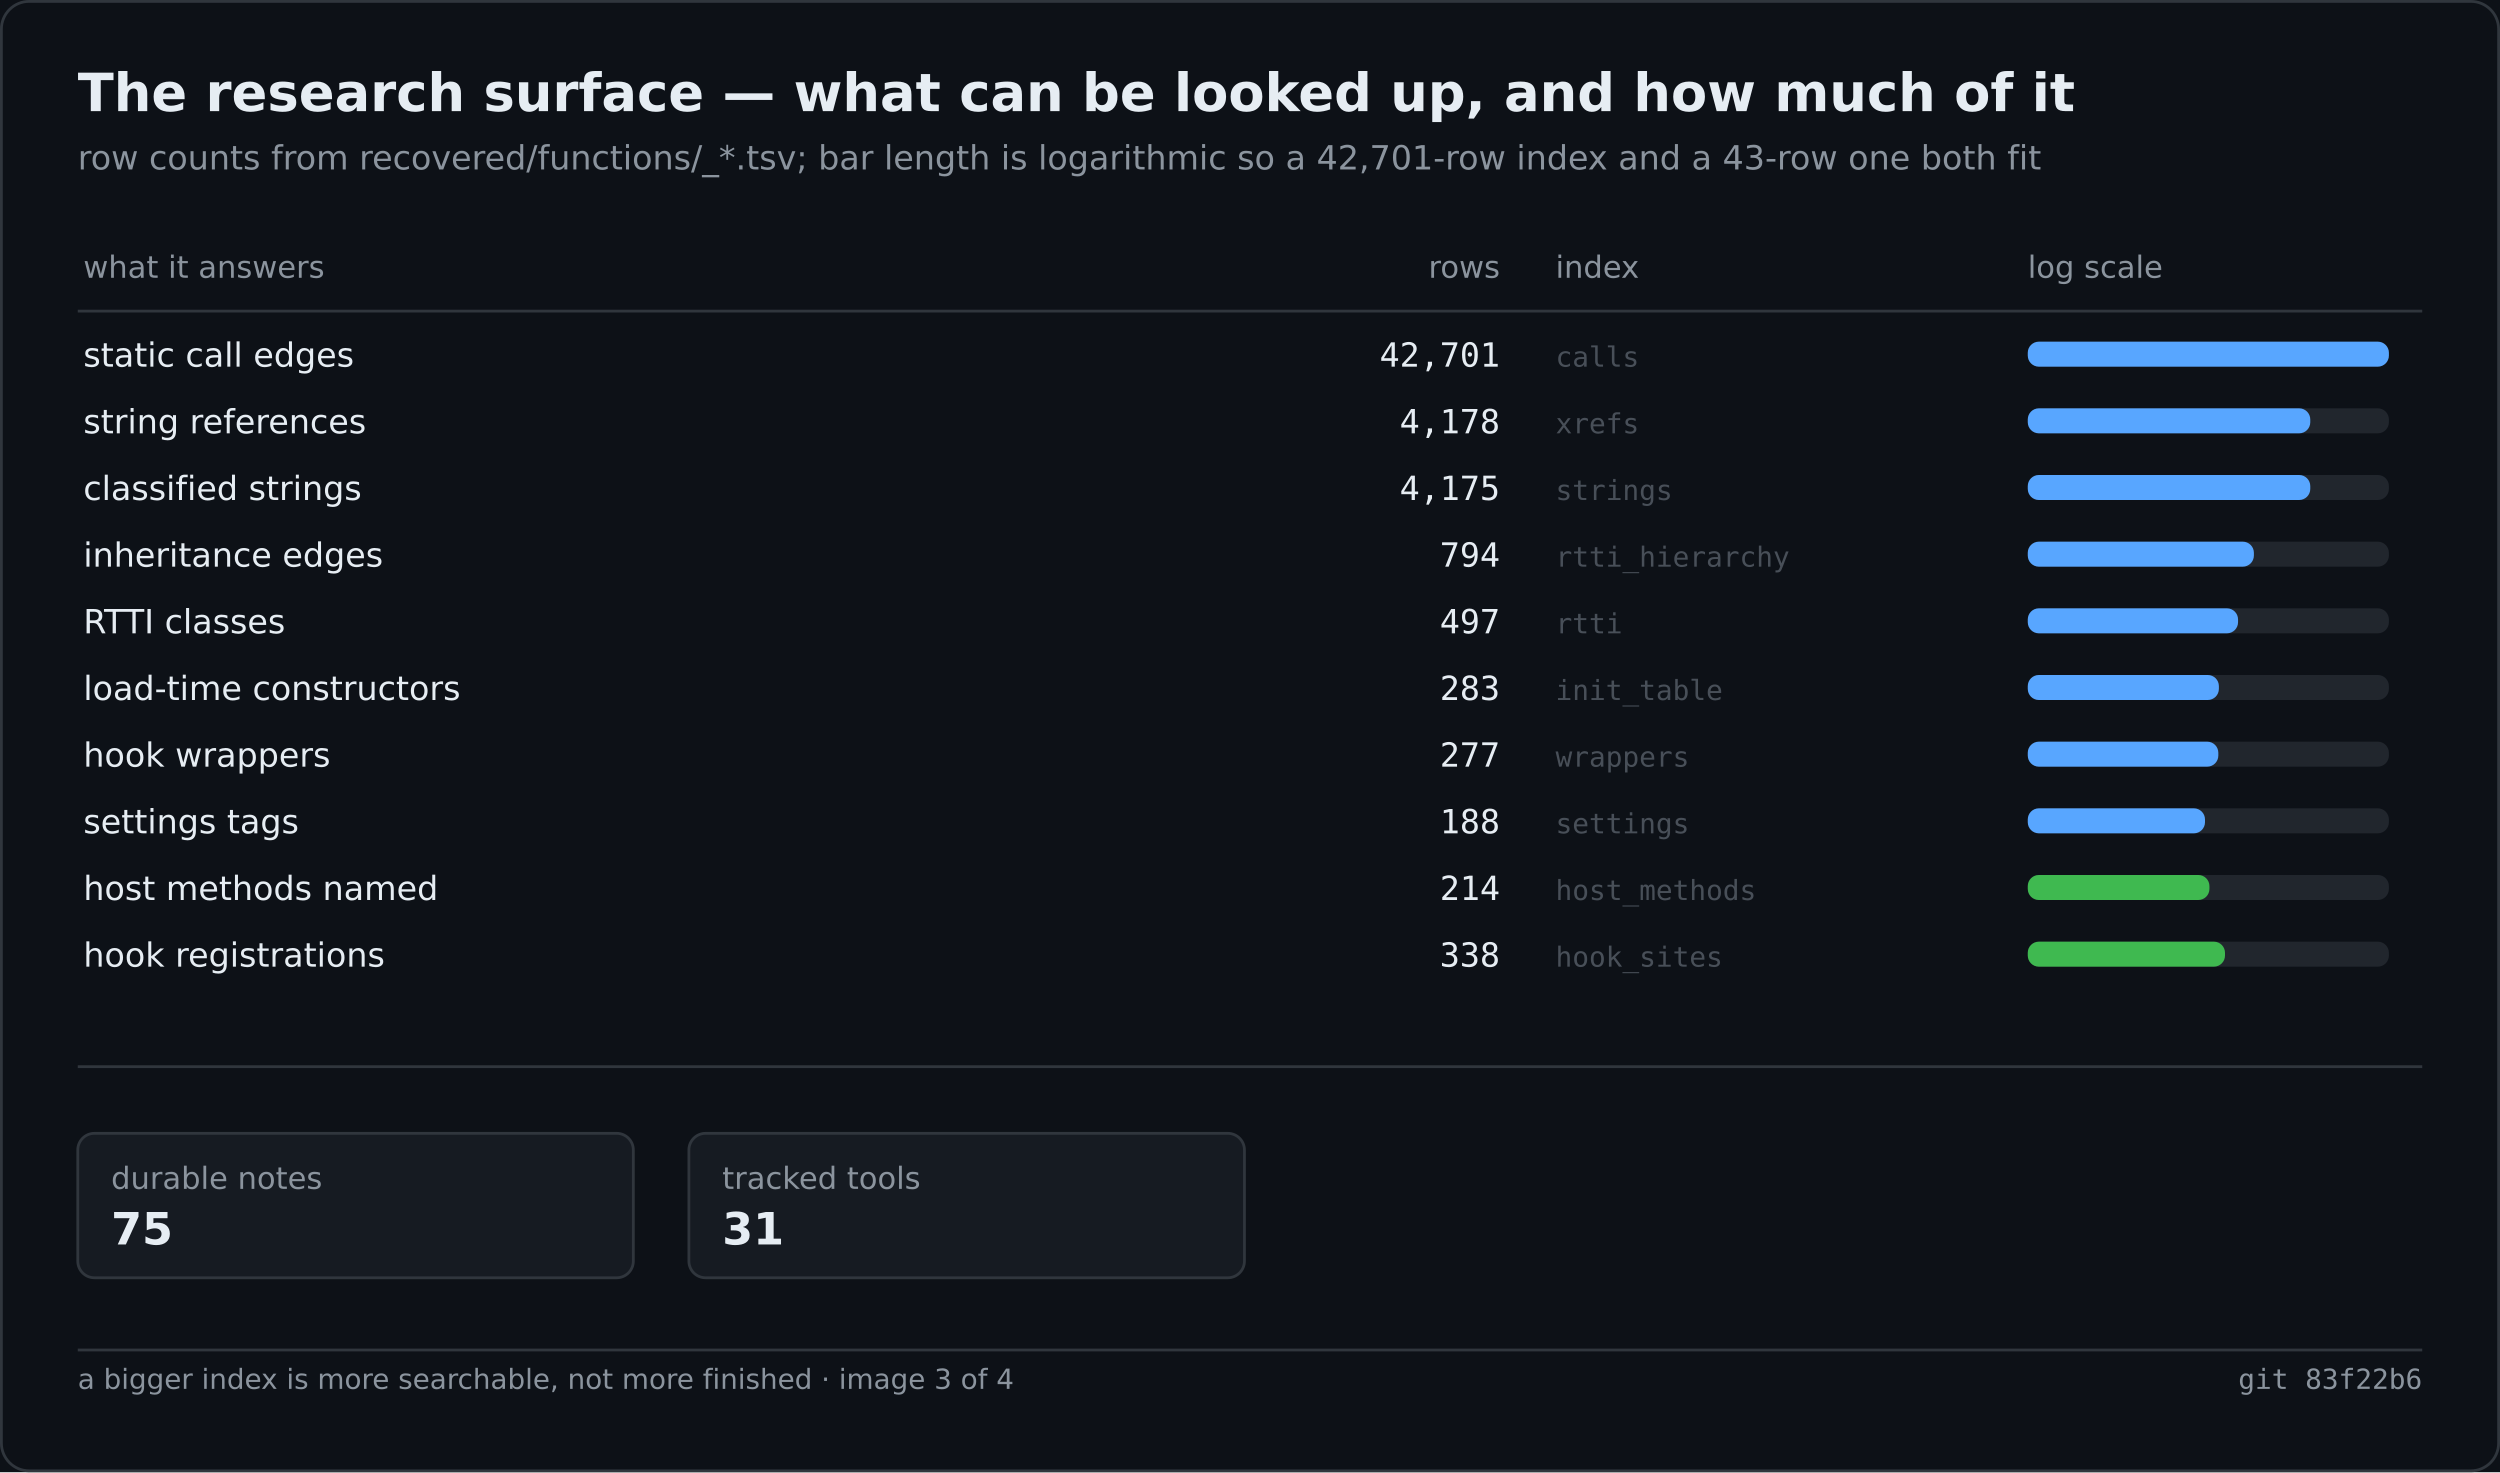
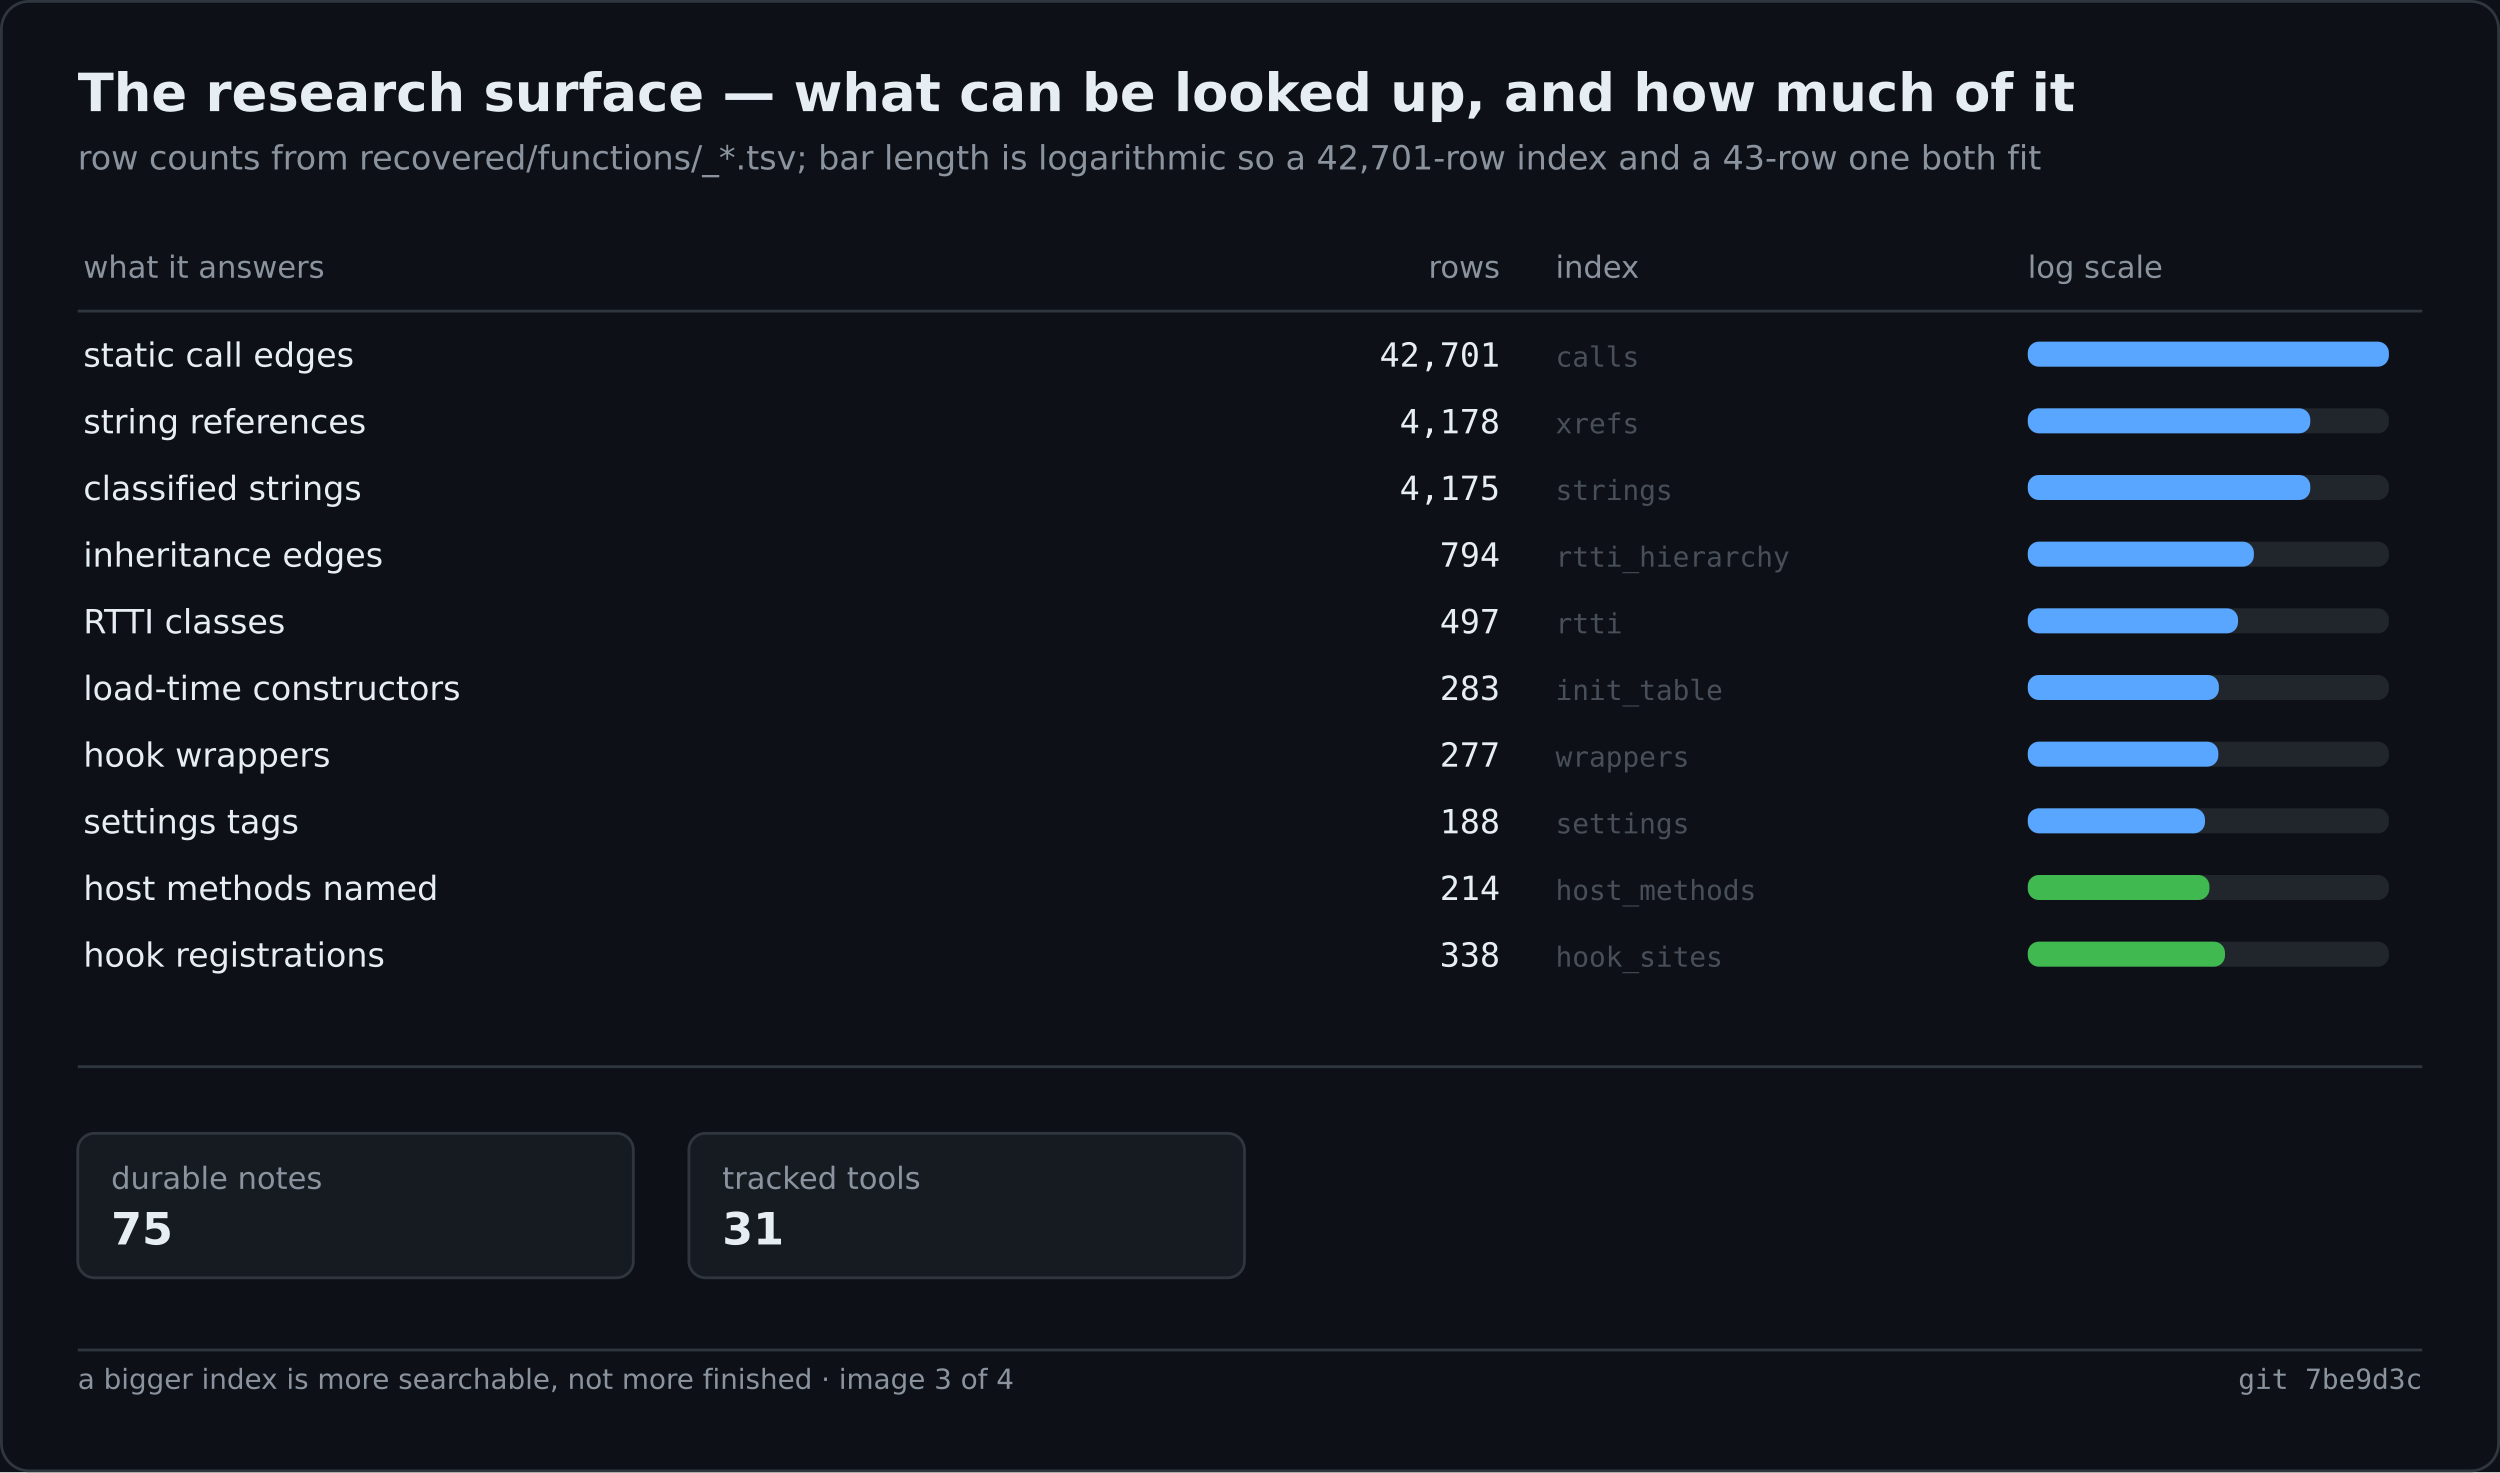
<svg xmlns="http://www.w3.org/2000/svg" width="900" height="530" viewBox="0 0 900 530" role="img" aria-label="The research surface — what can be looked up, and how much of it">
  <rect width="900" height="530" fill="#0d1117" />
  <rect x="0.5" y="0.5" width="899" height="529" fill="none" stroke="#30363d" rx="10" />
  <text x="28" y="40" font-family="Segoe UI,DejaVu Sans,Helvetica,sans-serif" font-size="19" font-weight="600" fill="#e6edf3">The research surface — what can be looked up, and how much of it</text>
  <text x="28" y="61" font-family="Segoe UI,DejaVu Sans,Helvetica,sans-serif" font-size="12" fill="#8b949e">row counts from recovered/functions/_*.tsv; bar length is logarithmic so a 42,701-row index and a 43-row one both fit</text>
  <text x="30.0" y="100.0" font-family="Segoe UI,DejaVu Sans,Helvetica,sans-serif" font-size="11" fill="#8b949e">what it answers</text>
  <text x="540.0" y="100.0" font-family="Segoe UI,DejaVu Sans,Helvetica,sans-serif" font-size="11" fill="#8b949e" text-anchor="end">rows</text>
  <text x="560.0" y="100.0" font-family="Segoe UI,DejaVu Sans,Helvetica,sans-serif" font-size="11" fill="#8b949e">index</text>
  <text x="730.0" y="100.0" font-family="Segoe UI,DejaVu Sans,Helvetica,sans-serif" font-size="11" fill="#8b949e">log scale</text>
  <line x1="28.0" y1="112.0" x2="872.0" y2="112.0" stroke="#30363d" stroke-width="1" />
  <text x="30.0" y="132.0" font-family="Segoe UI,DejaVu Sans,Helvetica,sans-serif" font-size="12" fill="#e6edf3">static call edges</text>
  <text x="540.0" y="132.0" font-family="Cascadia Mono,Consolas,DejaVu Sans Mono,monospace" font-size="12" fill="#e6edf3" text-anchor="end">42,701</text>
  <text x="560.0" y="132.0" font-family="Cascadia Mono,Consolas,DejaVu Sans Mono,monospace" font-size="10" fill="#484f58">calls</text>
  <rect x="730.0" y="123.0" width="130.0" height="9.0" fill="#21262d" rx="4" />
  <rect x="730.0" y="123.0" width="130.0" height="9.0" fill="#58a6ff" rx="4" />
  <text x="30.0" y="156.0" font-family="Segoe UI,DejaVu Sans,Helvetica,sans-serif" font-size="12" fill="#e6edf3">string references</text>
  <text x="540.0" y="156.0" font-family="Cascadia Mono,Consolas,DejaVu Sans Mono,monospace" font-size="12" fill="#e6edf3" text-anchor="end">4,178</text>
  <text x="560.0" y="156.0" font-family="Cascadia Mono,Consolas,DejaVu Sans Mono,monospace" font-size="10" fill="#484f58">xrefs</text>
  <rect x="730.0" y="147.0" width="130.0" height="9.0" fill="#21262d" rx="4" />
  <rect x="730.0" y="147.0" width="101.7" height="9.0" fill="#58a6ff" rx="4" />
  <text x="30.0" y="180.0" font-family="Segoe UI,DejaVu Sans,Helvetica,sans-serif" font-size="12" fill="#e6edf3">classified strings</text>
  <text x="540.0" y="180.0" font-family="Cascadia Mono,Consolas,DejaVu Sans Mono,monospace" font-size="12" fill="#e6edf3" text-anchor="end">4,175</text>
  <text x="560.0" y="180.0" font-family="Cascadia Mono,Consolas,DejaVu Sans Mono,monospace" font-size="10" fill="#484f58">strings</text>
  <rect x="730.0" y="171.0" width="130.0" height="9.0" fill="#21262d" rx="4" />
  <rect x="730.0" y="171.0" width="101.7" height="9.0" fill="#58a6ff" rx="4" />
  <text x="30.0" y="204.0" font-family="Segoe UI,DejaVu Sans,Helvetica,sans-serif" font-size="12" fill="#e6edf3">inheritance edges</text>
  <text x="540.0" y="204.0" font-family="Cascadia Mono,Consolas,DejaVu Sans Mono,monospace" font-size="12" fill="#e6edf3" text-anchor="end">794</text>
  <text x="560.0" y="204.0" font-family="Cascadia Mono,Consolas,DejaVu Sans Mono,monospace" font-size="10" fill="#484f58">rtti_hierarchy</text>
  <rect x="730.0" y="195.0" width="130.0" height="9.0" fill="#21262d" rx="4" />
  <rect x="730.0" y="195.0" width="81.4" height="9.0" fill="#58a6ff" rx="4" />
  <text x="30.0" y="228.0" font-family="Segoe UI,DejaVu Sans,Helvetica,sans-serif" font-size="12" fill="#e6edf3">RTTI classes</text>
  <text x="540.0" y="228.0" font-family="Cascadia Mono,Consolas,DejaVu Sans Mono,monospace" font-size="12" fill="#e6edf3" text-anchor="end">497</text>
  <text x="560.0" y="228.0" font-family="Cascadia Mono,Consolas,DejaVu Sans Mono,monospace" font-size="10" fill="#484f58">rtti</text>
  <rect x="730.0" y="219.0" width="130.0" height="9.0" fill="#21262d" rx="4" />
  <rect x="730.0" y="219.0" width="75.7" height="9.0" fill="#58a6ff" rx="4" />
  <text x="30.0" y="252.0" font-family="Segoe UI,DejaVu Sans,Helvetica,sans-serif" font-size="12" fill="#e6edf3">load-time constructors</text>
  <text x="540.0" y="252.0" font-family="Cascadia Mono,Consolas,DejaVu Sans Mono,monospace" font-size="12" fill="#e6edf3" text-anchor="end">283</text>
  <text x="560.0" y="252.0" font-family="Cascadia Mono,Consolas,DejaVu Sans Mono,monospace" font-size="10" fill="#484f58">init_table</text>
  <rect x="730.0" y="243.0" width="130.0" height="9.0" fill="#21262d" rx="4" />
  <rect x="730.0" y="243.0" width="68.8" height="9.0" fill="#58a6ff" rx="4" />
  <text x="30.0" y="276.0" font-family="Segoe UI,DejaVu Sans,Helvetica,sans-serif" font-size="12" fill="#e6edf3">hook wrappers</text>
  <text x="540.0" y="276.0" font-family="Cascadia Mono,Consolas,DejaVu Sans Mono,monospace" font-size="12" fill="#e6edf3" text-anchor="end">277</text>
  <text x="560.0" y="276.0" font-family="Cascadia Mono,Consolas,DejaVu Sans Mono,monospace" font-size="10" fill="#484f58">wrappers</text>
  <rect x="730.0" y="267.0" width="130.0" height="9.0" fill="#21262d" rx="4" />
  <rect x="730.0" y="267.0" width="68.6" height="9.0" fill="#58a6ff" rx="4" />
  <text x="30.0" y="300.0" font-family="Segoe UI,DejaVu Sans,Helvetica,sans-serif" font-size="12" fill="#e6edf3">settings tags</text>
  <text x="540.0" y="300.0" font-family="Cascadia Mono,Consolas,DejaVu Sans Mono,monospace" font-size="12" fill="#e6edf3" text-anchor="end">188</text>
  <text x="560.0" y="300.0" font-family="Cascadia Mono,Consolas,DejaVu Sans Mono,monospace" font-size="10" fill="#484f58">settings</text>
  <rect x="730.0" y="291.0" width="130.0" height="9.0" fill="#21262d" rx="4" />
  <rect x="730.0" y="291.0" width="63.8" height="9.0" fill="#58a6ff" rx="4" />
  <text x="30.0" y="324.0" font-family="Segoe UI,DejaVu Sans,Helvetica,sans-serif" font-size="12" fill="#e6edf3">host methods named</text>
  <text x="540.0" y="324.0" font-family="Cascadia Mono,Consolas,DejaVu Sans Mono,monospace" font-size="12" fill="#e6edf3" text-anchor="end">214</text>
  <text x="560.0" y="324.0" font-family="Cascadia Mono,Consolas,DejaVu Sans Mono,monospace" font-size="10" fill="#484f58">host_methods</text>
  <rect x="730.0" y="315.0" width="130.0" height="9.0" fill="#21262d" rx="4" />
  <rect x="730.0" y="315.0" width="65.4" height="9.0" fill="#3fb950" rx="4" />
  <text x="30.0" y="348.0" font-family="Segoe UI,DejaVu Sans,Helvetica,sans-serif" font-size="12" fill="#e6edf3">hook registrations</text>
  <text x="540.0" y="348.0" font-family="Cascadia Mono,Consolas,DejaVu Sans Mono,monospace" font-size="12" fill="#e6edf3" text-anchor="end">338</text>
  <text x="560.0" y="348.0" font-family="Cascadia Mono,Consolas,DejaVu Sans Mono,monospace" font-size="10" fill="#484f58">hook_sites</text>
  <rect x="730.0" y="339.0" width="130.0" height="9.0" fill="#21262d" rx="4" />
  <rect x="730.0" y="339.0" width="71.0" height="9.0" fill="#3fb950" rx="4" />
  <line x1="28.0" y1="384.0" x2="872.0" y2="384.0" stroke="#30363d" stroke-width="1" />
  <rect x="28.0" y="408.0" width="200.0" height="52.0" fill="#161b22" rx="6" stroke="#30363d" stroke-width="1" />
  <text x="40.0" y="428.0" font-family="Segoe UI,DejaVu Sans,Helvetica,sans-serif" font-size="11" fill="#8b949e">durable notes</text>
  <text x="40.0" y="448.0" font-family="Segoe UI,DejaVu Sans,Helvetica,sans-serif" font-size="16" fill="#e6edf3" font-weight="600">75</text>
  <rect x="248.0" y="408.0" width="200.0" height="52.0" fill="#161b22" rx="6" stroke="#30363d" stroke-width="1" />
  <text x="260.0" y="428.0" font-family="Segoe UI,DejaVu Sans,Helvetica,sans-serif" font-size="11" fill="#8b949e">tracked tools</text>
  <text x="260.0" y="448.0" font-family="Segoe UI,DejaVu Sans,Helvetica,sans-serif" font-size="16" fill="#e6edf3" font-weight="600">31</text>
  <line x1="28.0" y1="486.0" x2="872.0" y2="486.0" stroke="#30363d" stroke-width="1" />
  <text x="28.0" y="500.0" font-family="Segoe UI,DejaVu Sans,Helvetica,sans-serif" font-size="10" fill="#8b949e">a bigger index is more searchable, not more finished · image 3 of 4</text>
-   <text x="872.0" y="500.0" font-family="Cascadia Mono,Consolas,DejaVu Sans Mono,monospace" font-size="10" fill="#8b949e" text-anchor="end">git 83f22b6</text>
+   <text x="872.0" y="500.0" font-family="Cascadia Mono,Consolas,DejaVu Sans Mono,monospace" font-size="10" fill="#8b949e" text-anchor="end">git 7be9d3c</text>
</svg>
